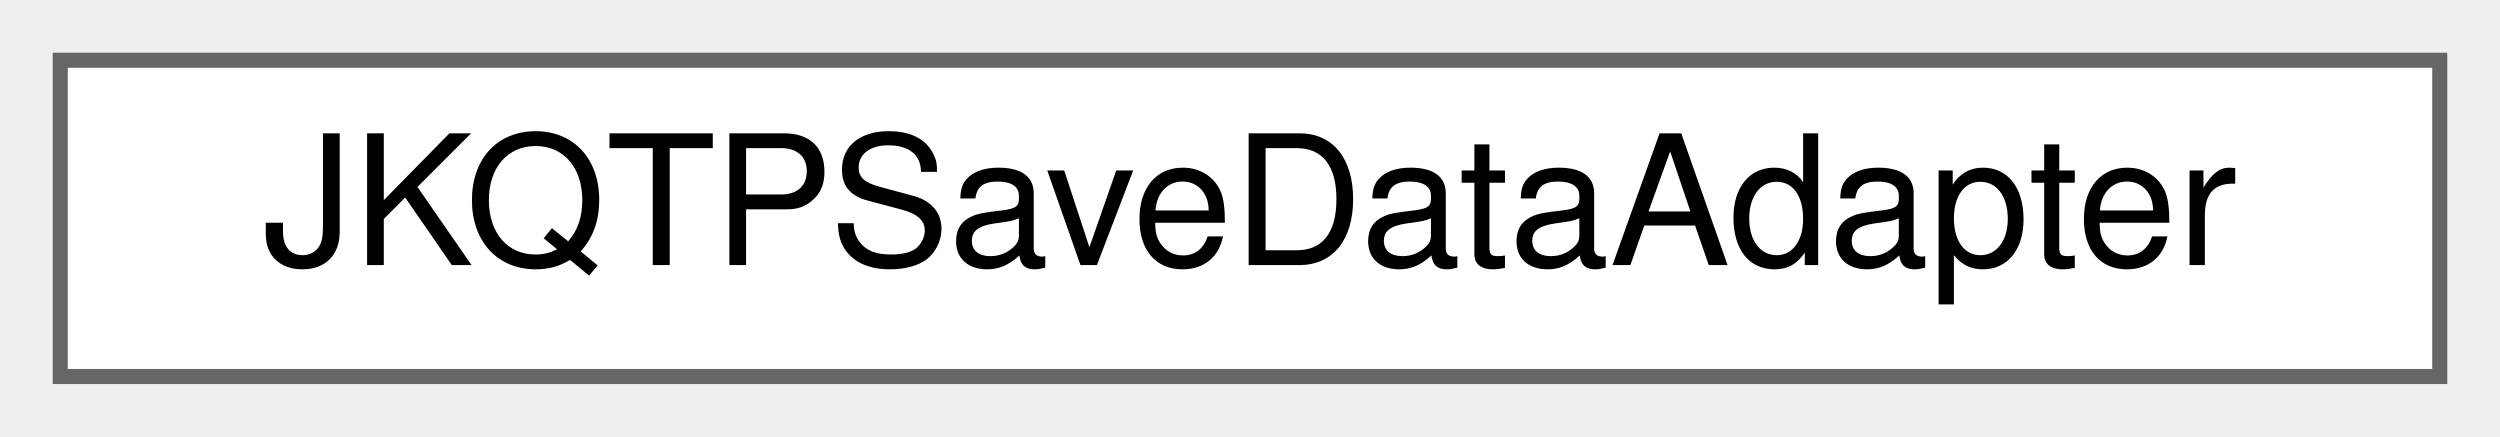
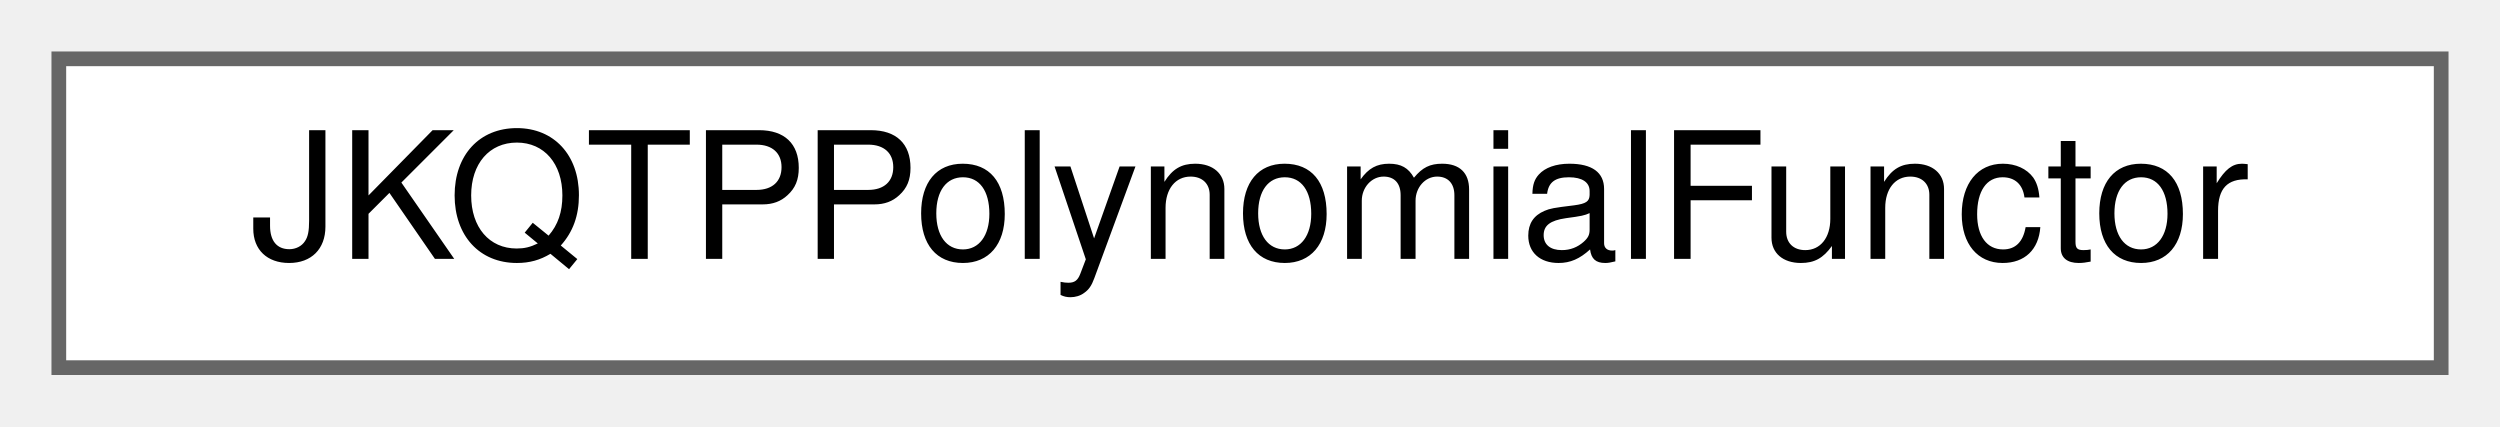
- <svg xmlns="http://www.w3.org/2000/svg" xmlns:xlink="http://www.w3.org/1999/xlink" width="166pt" height="29pt" viewBox="0.00 0.00 166.00 29.00">
+ <svg xmlns="http://www.w3.org/2000/svg" xmlns:xlink="http://www.w3.org/1999/xlink" width="170pt" height="29pt" viewBox="0.00 0.00 170.00 29.00">
  <g id="graph0" class="graph" transform="scale(1 1) rotate(0) translate(4 25)">
    <g id="Node000000" class="node">
      <g id="a_Node000000">
-         <a xlink:href="class_j_k_q_t_p_save_data_adapter.html" target="_top" xlink:title="virtual base-class for exporter classes that can be used to save data inot a file">
-           <polygon fill="white" stroke="#666666" points="158,-21 0,-21 0,0 158,0 158,-21" />
-           <text text-anchor="middle" x="79" y="-7.4" font-family="Helvetica,sans-Serif" font-size="12.00">JKQTPSaveDataAdapter</text>
+         <a xlink:href="struct_j_k_q_t_p_polynomial_functor.html" target="_top" xlink:title="a C++-functor, which evaluates a polynomial">
+           <polygon fill="white" stroke="#666666" points="162,-21 0,-21 0,0 162,0 162,-21" />
+           <text text-anchor="middle" x="81" y="-7.4" font-family="Helvetica,sans-Serif" font-size="12.00">JKQTPPolynomialFunctor</text>
        </a>
      </g>
    </g>
  </g>
</svg>
